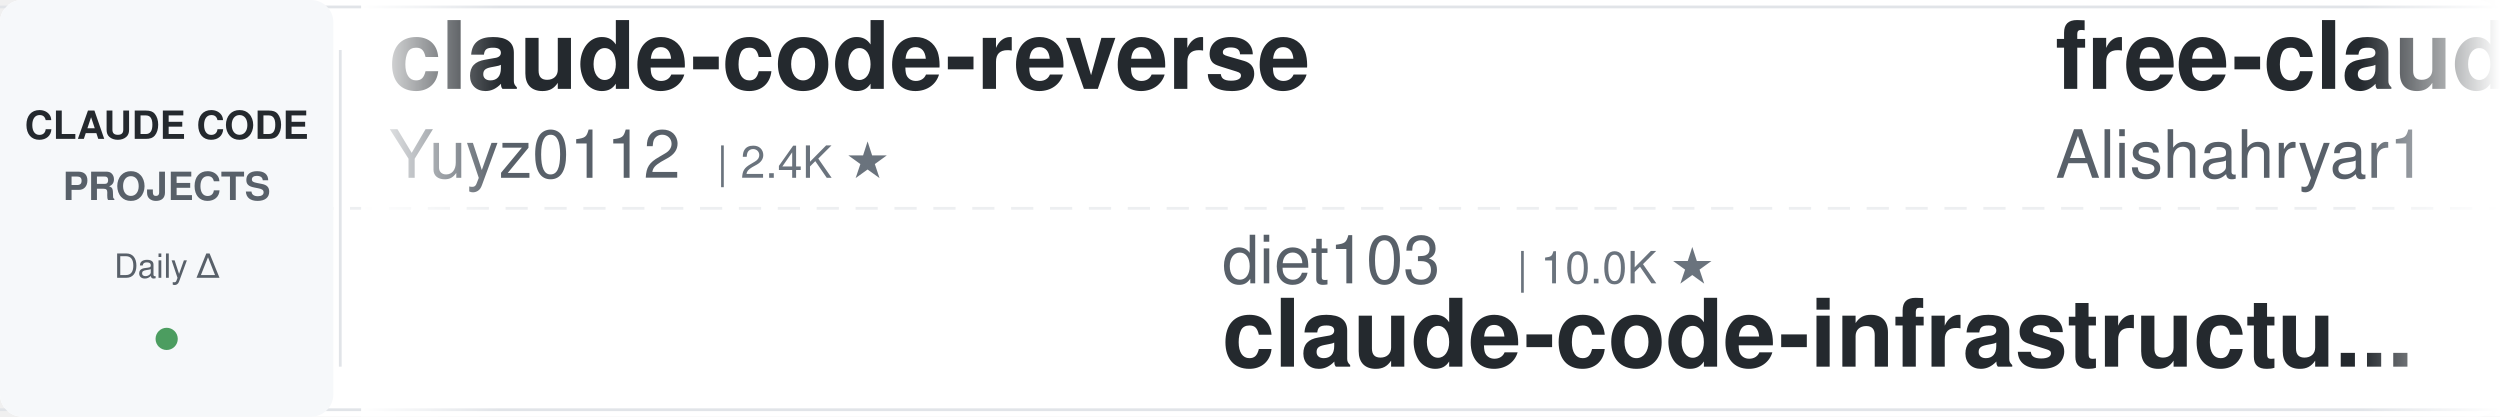
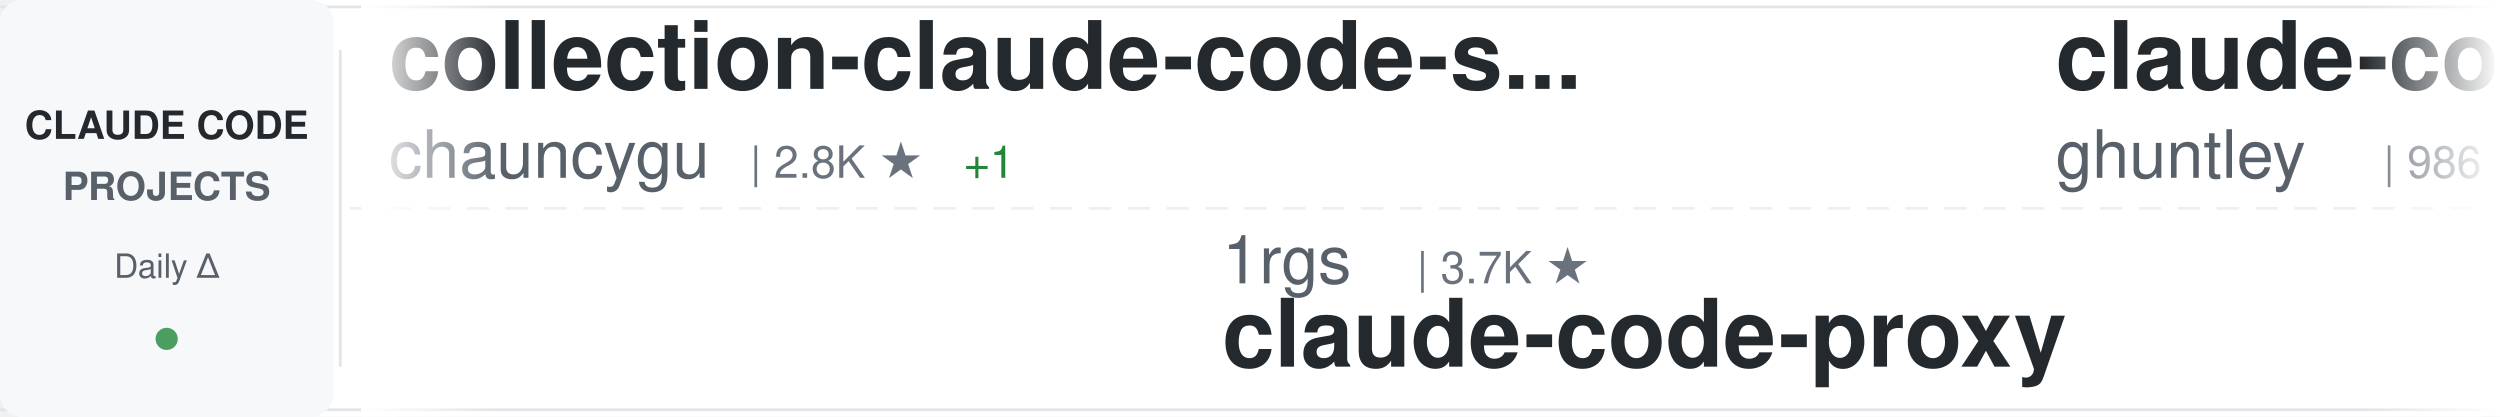
<svg xmlns="http://www.w3.org/2000/svg" width="900" height="150">
  <defs>
    <linearGradient id="awesomeLeftFade" x1="0%" y1="0%" x2="100%" y2="0%">
      <stop offset="0%" style="stop-color:#ffffff;stop-opacity:1" />
      <stop offset="100%" style="stop-color:#ffffff;stop-opacity:0" />
    </linearGradient>
    <linearGradient id="awesomeRightFade" x1="0%" y1="0%" x2="100%" y2="0%">
      <stop offset="0%" style="stop-color:#ffffff;stop-opacity:0" />
      <stop offset="100%" style="stop-color:#ffffff;stop-opacity:1" />
    </linearGradient>
  </defs>
  <rect width="900" height="150" fill="#ffffff" rx="8" />
  <rect x="0" y="2" width="900" height="1" fill="#e1e4e8" />
  <rect x="0" y="147" width="900" height="1" fill="#e1e4e8" />
  <line x1="0" y1="75" x2="900" y2="75" stroke="#e1e4e8" stroke-width="1" stroke-dasharray="8 6" opacity="0.6" />
  <rect x="0" y="0" width="120" height="150" fill="#f6f8fa" rx="8" />
  <text x="60" y="50" font-family="-apple-system, BlinkMacSystemFont, 'Segoe UI', Helvetica, Arial, sans-serif" font-size="14" font-weight="600" fill="#24292e" text-anchor="middle">CLAUDE CODE</text>
  <text x="60" y="72" font-family="-apple-system, BlinkMacSystemFont, 'Segoe UI', Helvetica, Arial, sans-serif" font-size="14" font-weight="600" fill="#586069" text-anchor="middle">PROJECTS</text>
  <text x="60" y="100" font-family="-apple-system, BlinkMacSystemFont, 'Segoe UI', Helvetica, Arial, sans-serif" font-size="12" font-weight="500" fill="#586069" text-anchor="middle">Daily Δ</text>
  <circle cx="60" cy="122" r="4" fill="#22863a" opacity="0.8" />
  <rect x="122" y="18" width="1" height="114" fill="#e1e4e8" />
  <clipPath id="awesomeTickerClip">
    <rect x="130" y="0" width="770" height="150" />
  </clipPath>
  <g clip-path="url(#awesomeTickerClip)">
    <g id="awesomeTickerItems">
      <animateTransform attributeName="transform" attributeType="XML" type="translate" from="0 0" to="-3000 0" dur="54s" repeatCount="indefinite" />
      <g transform="translate(0, 0)">
-         <text x="140" y="32" font-family="-apple-system, BlinkMacSystemFont, 'Segoe UI', Helvetica, Arial, sans-serif" font-size="34" font-weight="600" fill="#24292e">claude-code-reverse</text>
-         <text x="140" y="64" font-family="-apple-system, BlinkMacSystemFont, 'Segoe UI', Helvetica, Arial, sans-serif" font-size="24" font-weight="400" fill="#586069">Yuyz0112</text>
-         <text x="258" y="64" font-family="-apple-system, BlinkMacSystemFont, 'Segoe UI', Helvetica, Arial, sans-serif" font-size="16" font-weight="500" fill="#6a737d">| 2.4K ★</text>
+         <text x="140" y="32" font-family="-apple-system, BlinkMacSystemFont, 'Segoe UI', Helvetica, Arial, sans-serif" font-size="34" font-weight="600" fill="#24292e">collection-claude-code-s...</text>
+         <text x="140" y="64" font-family="-apple-system, BlinkMacSystemFont, 'Segoe UI', Helvetica, Arial, sans-serif" font-size="24" font-weight="400" fill="#586069">chauncygu</text>
+         <text x="270" y="64" font-family="-apple-system, BlinkMacSystemFont, 'Segoe UI', Helvetica, Arial, sans-serif" font-size="16" font-weight="500" fill="#6a737d">| 2.8K ★</text>
+         <text x="347" y="64" font-family="-apple-system, BlinkMacSystemFont, 'Segoe UI', Helvetica, Arial, sans-serif" font-size="16" font-weight="500" fill="#22863a"> +1</text>
      </g>
      <g transform="translate(300, 0)">
-         <text x="140" y="102" font-family="-apple-system, BlinkMacSystemFont, 'Segoe UI', Helvetica, Arial, sans-serif" font-size="24" font-weight="400" fill="#586069">diet103</text>
-         <text x="246" y="102" font-family="-apple-system, BlinkMacSystemFont, 'Segoe UI', Helvetica, Arial, sans-serif" font-size="16" font-weight="500" fill="#6a737d">| 10.0K ★</text>
-         <text x="140" y="132" font-family="-apple-system, BlinkMacSystemFont, 'Segoe UI', Helvetica, Arial, sans-serif" font-size="34" font-weight="600" fill="#24292e">claude-code-infrastructu...</text>
+         <text x="140" y="102" font-family="-apple-system, BlinkMacSystemFont, 'Segoe UI', Helvetica, Arial, sans-serif" font-size="24" font-weight="400" fill="#586069">1rgs</text>
+         <text x="210" y="102" font-family="-apple-system, BlinkMacSystemFont, 'Segoe UI', Helvetica, Arial, sans-serif" font-size="16" font-weight="500" fill="#6a737d">| 3.7K ★</text>
+         <text x="140" y="132" font-family="-apple-system, BlinkMacSystemFont, 'Segoe UI', Helvetica, Arial, sans-serif" font-size="34" font-weight="600" fill="#24292e">claude-code-proxy</text>
      </g>
      <g transform="translate(600, 0)">
-         <text x="140" y="32" font-family="-apple-system, BlinkMacSystemFont, 'Segoe UI', Helvetica, Arial, sans-serif" font-size="34" font-weight="600" fill="#24292e">free-claude-code</text>
-         <text x="140" y="64" font-family="-apple-system, BlinkMacSystemFont, 'Segoe UI', Helvetica, Arial, sans-serif" font-size="24" font-weight="400" fill="#586069">Alishahryar1</text>
-         <text x="306" y="64" font-family="-apple-system, BlinkMacSystemFont, 'Segoe UI', Helvetica, Arial, sans-serif" font-size="16" font-weight="500" fill="#6a737d">| 42.4K ★</text>
-         <text x="392" y="64" font-family="-apple-system, BlinkMacSystemFont, 'Segoe UI', Helvetica, Arial, sans-serif" font-size="16" font-weight="500" fill="#22863a"> +13</text>
+         <text x="140" y="32" font-family="-apple-system, BlinkMacSystemFont, 'Segoe UI', Helvetica, Arial, sans-serif" font-size="34" font-weight="600" fill="#24292e">claude-code-source-code-...</text>
+         <text x="140" y="64" font-family="-apple-system, BlinkMacSystemFont, 'Segoe UI', Helvetica, Arial, sans-serif" font-size="24" font-weight="400" fill="#586069">ghuntley</text>
+         <text x="258" y="64" font-family="-apple-system, BlinkMacSystemFont, 'Segoe UI', Helvetica, Arial, sans-serif" font-size="16" font-weight="500" fill="#6a737d">| 986 ★</text>
      </g>
      <g transform="translate(900, 0)">
-         <text x="140" y="102" font-family="-apple-system, BlinkMacSystemFont, 'Segoe UI', Helvetica, Arial, sans-serif" font-size="24" font-weight="400" fill="#586069">OrcaWhisper</text>
-         <text x="294" y="102" font-family="-apple-system, BlinkMacSystemFont, 'Segoe UI', Helvetica, Arial, sans-serif" font-size="16" font-weight="500" fill="#6a737d">| 86 ★</text>
-         <text x="140" y="132" font-family="-apple-system, BlinkMacSystemFont, 'Segoe UI', Helvetica, Arial, sans-serif" font-size="34" font-weight="600" fill="#24292e">Claude-Code</text>
+         <text x="140" y="102" font-family="-apple-system, BlinkMacSystemFont, 'Segoe UI', Helvetica, Arial, sans-serif" font-size="24" font-weight="400" fill="#586069">https-deeplearning-ai</text>
+         <text x="414" y="102" font-family="-apple-system, BlinkMacSystemFont, 'Segoe UI', Helvetica, Arial, sans-serif" font-size="16" font-weight="500" fill="#6a737d">| 536 ★</text>
+         <text x="140" y="132" font-family="-apple-system, BlinkMacSystemFont, 'Segoe UI', Helvetica, Arial, sans-serif" font-size="34" font-weight="600" fill="#24292e">sc-claude-code-files</text>
      </g>
      <g transform="translate(1200, 0)">
-         <text x="140" y="32" font-family="-apple-system, BlinkMacSystemFont, 'Segoe UI', Helvetica, Arial, sans-serif" font-size="34" font-weight="600" fill="#24292e">claude-code-source-code</text>
-         <text x="140" y="64" font-family="-apple-system, BlinkMacSystemFont, 'Segoe UI', Helvetica, Arial, sans-serif" font-size="24" font-weight="400" fill="#586069">777genius</text>
-         <text x="270" y="64" font-family="-apple-system, BlinkMacSystemFont, 'Segoe UI', Helvetica, Arial, sans-serif" font-size="16" font-weight="500" fill="#6a737d">| 921 ★</text>
+         <text x="140" y="32" font-family="-apple-system, BlinkMacSystemFont, 'Segoe UI', Helvetica, Arial, sans-serif" font-size="34" font-weight="600" fill="#24292e">awesome-claude-code-suba...</text>
+         <text x="140" y="64" font-family="-apple-system, BlinkMacSystemFont, 'Segoe UI', Helvetica, Arial, sans-serif" font-size="24" font-weight="400" fill="#586069">VoltAgent</text>
+         <text x="270" y="64" font-family="-apple-system, BlinkMacSystemFont, 'Segoe UI', Helvetica, Arial, sans-serif" font-size="16" font-weight="500" fill="#6a737d">| 23.8K ★</text>
+         <text x="356" y="64" font-family="-apple-system, BlinkMacSystemFont, 'Segoe UI', Helvetica, Arial, sans-serif" font-size="16" font-weight="500" fill="#22863a"> +4</text>
      </g>
      <g transform="translate(1500, 0)">
-         <text x="140" y="102" font-family="-apple-system, BlinkMacSystemFont, 'Segoe UI', Helvetica, Arial, sans-serif" font-size="24" font-weight="400" fill="#586069">Piebald-AI</text>
-         <text x="282" y="102" font-family="-apple-system, BlinkMacSystemFont, 'Segoe UI', Helvetica, Arial, sans-serif" font-size="16" font-weight="500" fill="#6a737d">| 12.0K ★</text>
-         <text x="368" y="102" font-family="-apple-system, BlinkMacSystemFont, 'Segoe UI', Helvetica, Arial, sans-serif" font-size="16" font-weight="500" fill="#22863a"> +4</text>
-         <text x="140" y="132" font-family="-apple-system, BlinkMacSystemFont, 'Segoe UI', Helvetica, Arial, sans-serif" font-size="34" font-weight="600" fill="#24292e">claude-code-system-promp...</text>
+         <text x="140" y="102" font-family="-apple-system, BlinkMacSystemFont, 'Segoe UI', Helvetica, Arial, sans-serif" font-size="24" font-weight="400" fill="#586069">liuup</text>
+         <text x="222" y="102" font-family="-apple-system, BlinkMacSystemFont, 'Segoe UI', Helvetica, Arial, sans-serif" font-size="16" font-weight="500" fill="#6a737d">| 3.6K ★</text>
+         <text x="299" y="102" font-family="-apple-system, BlinkMacSystemFont, 'Segoe UI', Helvetica, Arial, sans-serif" font-size="16" font-weight="500" fill="#22863a"> +2</text>
+         <text x="140" y="132" font-family="-apple-system, BlinkMacSystemFont, 'Segoe UI', Helvetica, Arial, sans-serif" font-size="34" font-weight="600" fill="#24292e">claude-code-analysis</text>
      </g>
      <g transform="translate(1800, 0)">
-         <text x="140" y="32" font-family="-apple-system, BlinkMacSystemFont, 'Segoe UI', Helvetica, Arial, sans-serif" font-size="34" font-weight="600" fill="#24292e">claude-code-video-toolki...</text>
-         <text x="140" y="64" font-family="-apple-system, BlinkMacSystemFont, 'Segoe UI', Helvetica, Arial, sans-serif" font-size="24" font-weight="400" fill="#586069">digitalsamba</text>
-         <text x="306" y="64" font-family="-apple-system, BlinkMacSystemFont, 'Segoe UI', Helvetica, Arial, sans-serif" font-size="16" font-weight="500" fill="#6a737d">| 1.8K ★</text>
-         <text x="383" y="64" font-family="-apple-system, BlinkMacSystemFont, 'Segoe UI', Helvetica, Arial, sans-serif" font-size="16" font-weight="500" fill="#22863a"> +6</text>
+         <text x="140" y="32" font-family="-apple-system, BlinkMacSystemFont, 'Segoe UI', Helvetica, Arial, sans-serif" font-size="34" font-weight="600" fill="#24292e">claude-code-workflows</text>
+         <text x="140" y="64" font-family="-apple-system, BlinkMacSystemFont, 'Segoe UI', Helvetica, Arial, sans-serif" font-size="24" font-weight="400" fill="#586069">OneRedOak</text>
+         <text x="270" y="64" font-family="-apple-system, BlinkMacSystemFont, 'Segoe UI', Helvetica, Arial, sans-serif" font-size="16" font-weight="500" fill="#6a737d">| 3.9K ★</text>
      </g>
      <g transform="translate(2100, 0)">
-         <text x="140" y="102" font-family="-apple-system, BlinkMacSystemFont, 'Segoe UI', Helvetica, Arial, sans-serif" font-size="24" font-weight="400" fill="#586069">ding113</text>
-         <text x="246" y="102" font-family="-apple-system, BlinkMacSystemFont, 'Segoe UI', Helvetica, Arial, sans-serif" font-size="16" font-weight="500" fill="#6a737d">| 3.3K ★</text>
-         <text x="140" y="132" font-family="-apple-system, BlinkMacSystemFont, 'Segoe UI', Helvetica, Arial, sans-serif" font-size="34" font-weight="600" fill="#24292e">claude-code-hub</text>
+         <text x="140" y="102" font-family="-apple-system, BlinkMacSystemFont, 'Segoe UI', Helvetica, Arial, sans-serif" font-size="24" font-weight="400" fill="#586069">pedrohcgs</text>
+         <text x="270" y="102" font-family="-apple-system, BlinkMacSystemFont, 'Segoe UI', Helvetica, Arial, sans-serif" font-size="16" font-weight="500" fill="#6a737d">| 1.4K ★</text>
+         <text x="347" y="102" font-family="-apple-system, BlinkMacSystemFont, 'Segoe UI', Helvetica, Arial, sans-serif" font-size="16" font-weight="500" fill="#22863a"> +1</text>
+         <text x="140" y="132" font-family="-apple-system, BlinkMacSystemFont, 'Segoe UI', Helvetica, Arial, sans-serif" font-size="34" font-weight="600" fill="#24292e">claude-code-my-workflow</text>
      </g>
      <g transform="translate(2400, 0)">
-         <text x="140" y="32" font-family="-apple-system, BlinkMacSystemFont, 'Segoe UI', Helvetica, Arial, sans-serif" font-size="34" font-weight="600" fill="#24292e">awesome-claude-code-tool...</text>
-         <text x="140" y="64" font-family="-apple-system, BlinkMacSystemFont, 'Segoe UI', Helvetica, Arial, sans-serif" font-size="24" font-weight="400" fill="#586069">rohitg00</text>
-         <text x="258" y="64" font-family="-apple-system, BlinkMacSystemFont, 'Segoe UI', Helvetica, Arial, sans-serif" font-size="16" font-weight="500" fill="#6a737d">| 2.4K ★</text>
-         <text x="335" y="64" font-family="-apple-system, BlinkMacSystemFont, 'Segoe UI', Helvetica, Arial, sans-serif" font-size="16" font-weight="500" fill="#22863a"> +1</text>
+         <text x="140" y="32" font-family="-apple-system, BlinkMacSystemFont, 'Segoe UI', Helvetica, Arial, sans-serif" font-size="34" font-weight="600" fill="#24292e">Claude-Code</text>
+         <text x="140" y="64" font-family="-apple-system, BlinkMacSystemFont, 'Segoe UI', Helvetica, Arial, sans-serif" font-size="24" font-weight="400" fill="#586069">OrcaWhisper</text>
+         <text x="294" y="64" font-family="-apple-system, BlinkMacSystemFont, 'Segoe UI', Helvetica, Arial, sans-serif" font-size="16" font-weight="500" fill="#6a737d">| 86 ★</text>
      </g>
      <g transform="translate(2700, 0)">
-         <text x="140" y="102" font-family="-apple-system, BlinkMacSystemFont, 'Segoe UI', Helvetica, Arial, sans-serif" font-size="24" font-weight="400" fill="#586069">ChinaSiro</text>
-         <text x="270" y="102" font-family="-apple-system, BlinkMacSystemFont, 'Segoe UI', Helvetica, Arial, sans-serif" font-size="16" font-weight="500" fill="#6a737d">| 9.6K ★</text>
-         <text x="140" y="132" font-family="-apple-system, BlinkMacSystemFont, 'Segoe UI', Helvetica, Arial, sans-serif" font-size="34" font-weight="600" fill="#24292e">claude-code-sourcemap</text>
+         <text x="140" y="102" font-family="-apple-system, BlinkMacSystemFont, 'Segoe UI', Helvetica, Arial, sans-serif" font-size="24" font-weight="400" fill="#586069">ponponon</text>
+         <text x="258" y="102" font-family="-apple-system, BlinkMacSystemFont, 'Segoe UI', Helvetica, Arial, sans-serif" font-size="16" font-weight="500" fill="#6a737d">| 2.3K ★</text>
+         <text x="140" y="132" font-family="-apple-system, BlinkMacSystemFont, 'Segoe UI', Helvetica, Arial, sans-serif" font-size="34" font-weight="600" fill="#24292e">claude_code_src</text>
      </g>
      <g transform="translate(3000, 0)">
-         <text x="140" y="32" font-family="-apple-system, BlinkMacSystemFont, 'Segoe UI', Helvetica, Arial, sans-serif" font-size="34" font-weight="600" fill="#24292e">claude-code-reverse</text>
-         <text x="140" y="64" font-family="-apple-system, BlinkMacSystemFont, 'Segoe UI', Helvetica, Arial, sans-serif" font-size="24" font-weight="400" fill="#586069">Yuyz0112</text>
-         <text x="258" y="64" font-family="-apple-system, BlinkMacSystemFont, 'Segoe UI', Helvetica, Arial, sans-serif" font-size="16" font-weight="500" fill="#6a737d">| 2.4K ★</text>
+         <text x="140" y="32" font-family="-apple-system, BlinkMacSystemFont, 'Segoe UI', Helvetica, Arial, sans-serif" font-size="34" font-weight="600" fill="#24292e">collection-claude-code-s...</text>
+         <text x="140" y="64" font-family="-apple-system, BlinkMacSystemFont, 'Segoe UI', Helvetica, Arial, sans-serif" font-size="24" font-weight="400" fill="#586069">chauncygu</text>
+         <text x="270" y="64" font-family="-apple-system, BlinkMacSystemFont, 'Segoe UI', Helvetica, Arial, sans-serif" font-size="16" font-weight="500" fill="#6a737d">| 2.8K ★</text>
+         <text x="347" y="64" font-family="-apple-system, BlinkMacSystemFont, 'Segoe UI', Helvetica, Arial, sans-serif" font-size="16" font-weight="500" fill="#22863a"> +1</text>
      </g>
      <g transform="translate(3300, 0)">
-         <text x="140" y="102" font-family="-apple-system, BlinkMacSystemFont, 'Segoe UI', Helvetica, Arial, sans-serif" font-size="24" font-weight="400" fill="#586069">diet103</text>
-         <text x="246" y="102" font-family="-apple-system, BlinkMacSystemFont, 'Segoe UI', Helvetica, Arial, sans-serif" font-size="16" font-weight="500" fill="#6a737d">| 10.0K ★</text>
-         <text x="140" y="132" font-family="-apple-system, BlinkMacSystemFont, 'Segoe UI', Helvetica, Arial, sans-serif" font-size="34" font-weight="600" fill="#24292e">claude-code-infrastructu...</text>
+         <text x="140" y="102" font-family="-apple-system, BlinkMacSystemFont, 'Segoe UI', Helvetica, Arial, sans-serif" font-size="24" font-weight="400" fill="#586069">1rgs</text>
+         <text x="210" y="102" font-family="-apple-system, BlinkMacSystemFont, 'Segoe UI', Helvetica, Arial, sans-serif" font-size="16" font-weight="500" fill="#6a737d">| 3.7K ★</text>
+         <text x="140" y="132" font-family="-apple-system, BlinkMacSystemFont, 'Segoe UI', Helvetica, Arial, sans-serif" font-size="34" font-weight="600" fill="#24292e">claude-code-proxy</text>
      </g>
      <g transform="translate(3600, 0)">
-         <text x="140" y="32" font-family="-apple-system, BlinkMacSystemFont, 'Segoe UI', Helvetica, Arial, sans-serif" font-size="34" font-weight="600" fill="#24292e">free-claude-code</text>
-         <text x="140" y="64" font-family="-apple-system, BlinkMacSystemFont, 'Segoe UI', Helvetica, Arial, sans-serif" font-size="24" font-weight="400" fill="#586069">Alishahryar1</text>
-         <text x="306" y="64" font-family="-apple-system, BlinkMacSystemFont, 'Segoe UI', Helvetica, Arial, sans-serif" font-size="16" font-weight="500" fill="#6a737d">| 42.4K ★</text>
-         <text x="392" y="64" font-family="-apple-system, BlinkMacSystemFont, 'Segoe UI', Helvetica, Arial, sans-serif" font-size="16" font-weight="500" fill="#22863a"> +13</text>
+         <text x="140" y="32" font-family="-apple-system, BlinkMacSystemFont, 'Segoe UI', Helvetica, Arial, sans-serif" font-size="34" font-weight="600" fill="#24292e">claude-code-source-code-...</text>
+         <text x="140" y="64" font-family="-apple-system, BlinkMacSystemFont, 'Segoe UI', Helvetica, Arial, sans-serif" font-size="24" font-weight="400" fill="#586069">ghuntley</text>
+         <text x="258" y="64" font-family="-apple-system, BlinkMacSystemFont, 'Segoe UI', Helvetica, Arial, sans-serif" font-size="16" font-weight="500" fill="#6a737d">| 986 ★</text>
      </g>
      <g transform="translate(3900, 0)">
-         <text x="140" y="102" font-family="-apple-system, BlinkMacSystemFont, 'Segoe UI', Helvetica, Arial, sans-serif" font-size="24" font-weight="400" fill="#586069">OrcaWhisper</text>
-         <text x="294" y="102" font-family="-apple-system, BlinkMacSystemFont, 'Segoe UI', Helvetica, Arial, sans-serif" font-size="16" font-weight="500" fill="#6a737d">| 86 ★</text>
-         <text x="140" y="132" font-family="-apple-system, BlinkMacSystemFont, 'Segoe UI', Helvetica, Arial, sans-serif" font-size="34" font-weight="600" fill="#24292e">Claude-Code</text>
+         <text x="140" y="102" font-family="-apple-system, BlinkMacSystemFont, 'Segoe UI', Helvetica, Arial, sans-serif" font-size="24" font-weight="400" fill="#586069">https-deeplearning-ai</text>
+         <text x="414" y="102" font-family="-apple-system, BlinkMacSystemFont, 'Segoe UI', Helvetica, Arial, sans-serif" font-size="16" font-weight="500" fill="#6a737d">| 536 ★</text>
+         <text x="140" y="132" font-family="-apple-system, BlinkMacSystemFont, 'Segoe UI', Helvetica, Arial, sans-serif" font-size="34" font-weight="600" fill="#24292e">sc-claude-code-files</text>
      </g>
    </g>
  </g>
  <rect x="130" y="0" width="50" height="150" fill="url(#awesomeLeftFade)" />
  <rect x="850" y="0" width="50" height="150" fill="url(#awesomeRightFade)" />
</svg>
